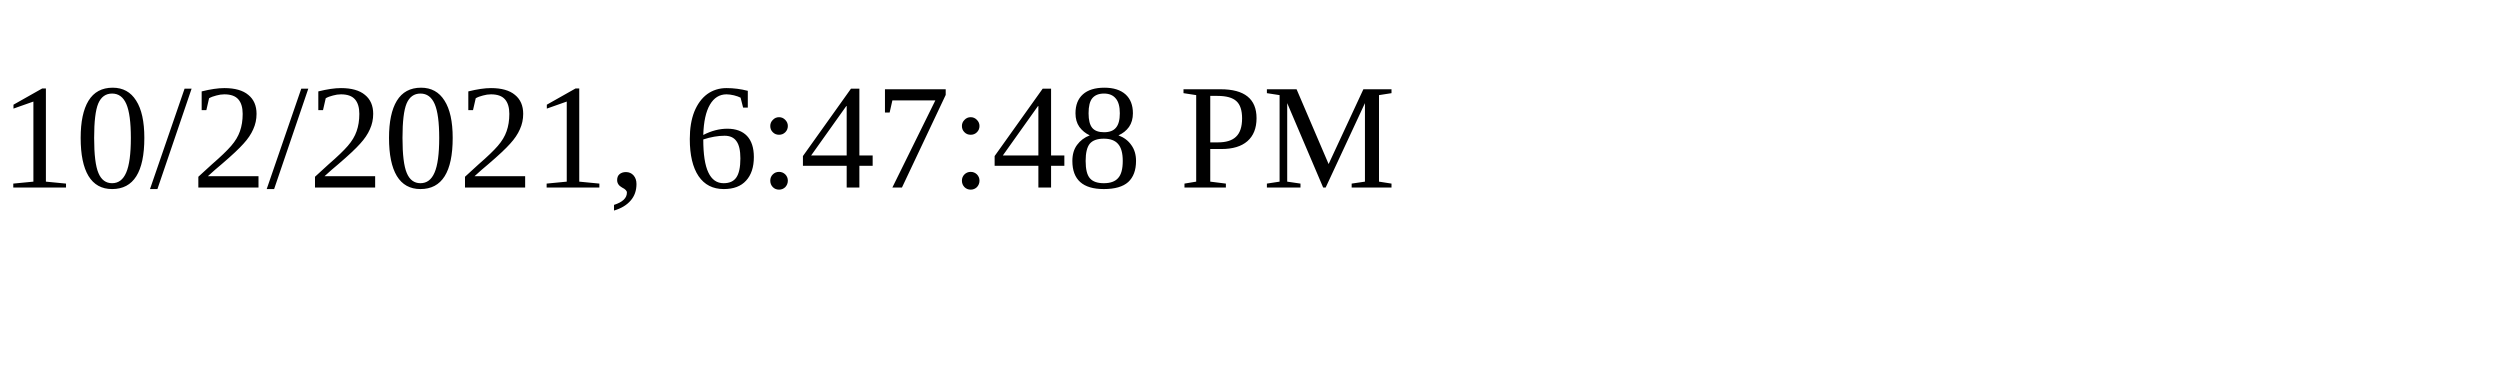
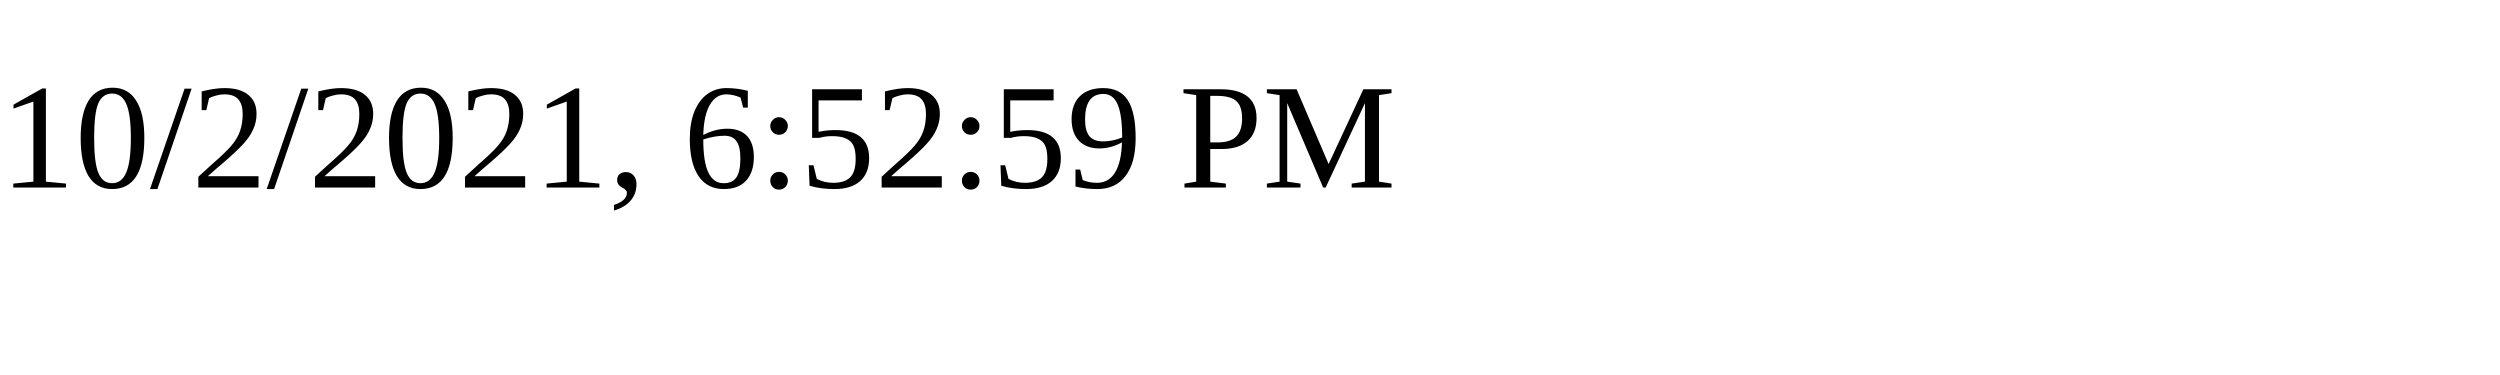
<svg xmlns="http://www.w3.org/2000/svg" height="30" width="200">
-   <text x="0" y="15">10/2/2021, 6:47:48 PM</text>
+   <text x="0" y="15">10/2/2021, 6:52:59 PM</text>
</svg>
